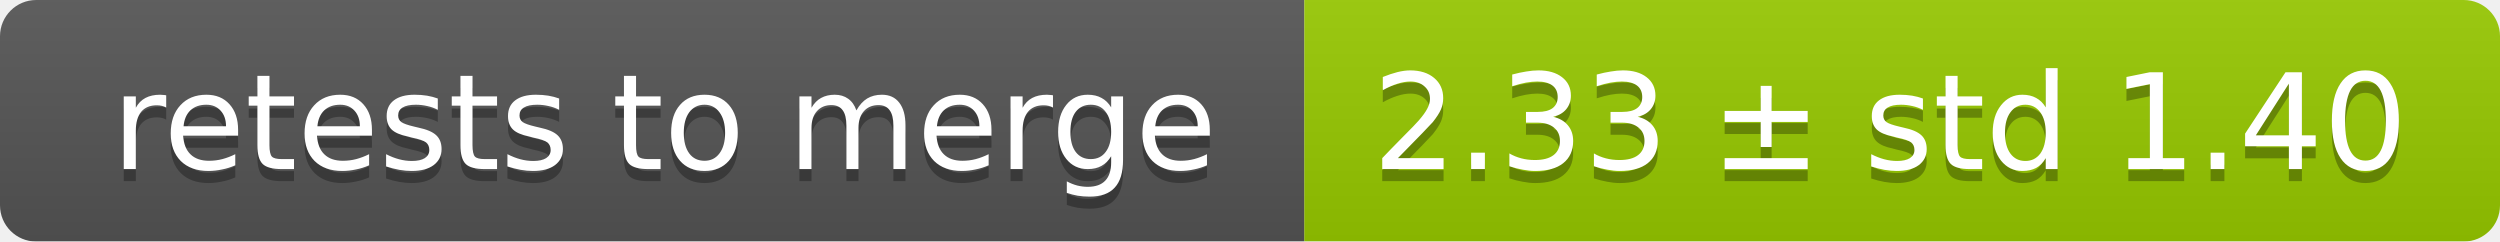
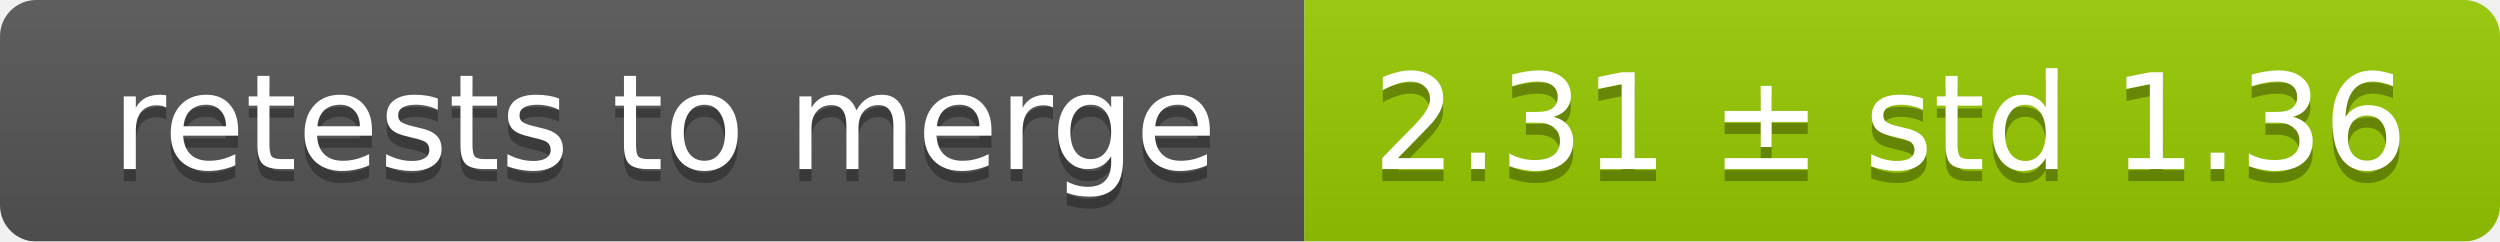
<svg xmlns="http://www.w3.org/2000/svg" width="207" height="20">
  <linearGradient id="smooth" x2="0" y2="100%">
    <stop offset="0" stop-color="#bbb" stop-opacity=".1" />
    <stop offset="1" stop-opacity=".1" />
  </linearGradient>
  <mask id="round">
    <rect width="207" height="20" rx="3" fill="#fff" />
  </mask>
  <g mask="url(#round)">
    <rect width="108" height="20" fill="#555" />
    <rect x="108" width="99" height="20" fill="#97ca00" />
    <rect width="207" height="20" fill="url(#smooth)" />
  </g>
  <g fill="#fff" text-anchor="middle" font-family="DejaVu Sans,Verdana,Geneva,sans-serif" font-size="11">
    <text x="55" y="15" fill="#010101" fill-opacity=".3">retests to merge</text>
    <text x="55" y="14">retests to merge</text>
-     <text x="156.5" y="15" fill="#010101" fill-opacity=".3">2.33 ± std 1.40</text>
-     <text x="156.5" y="14">2.33 ± std 1.40</text>
+     <text x="156.5" y="15" fill="#010101" fill-opacity=".3">2.31 ± std 1.36</text>
+     <text x="156.5" y="14">2.31 ± std 1.36</text>
  </g>
</svg>
